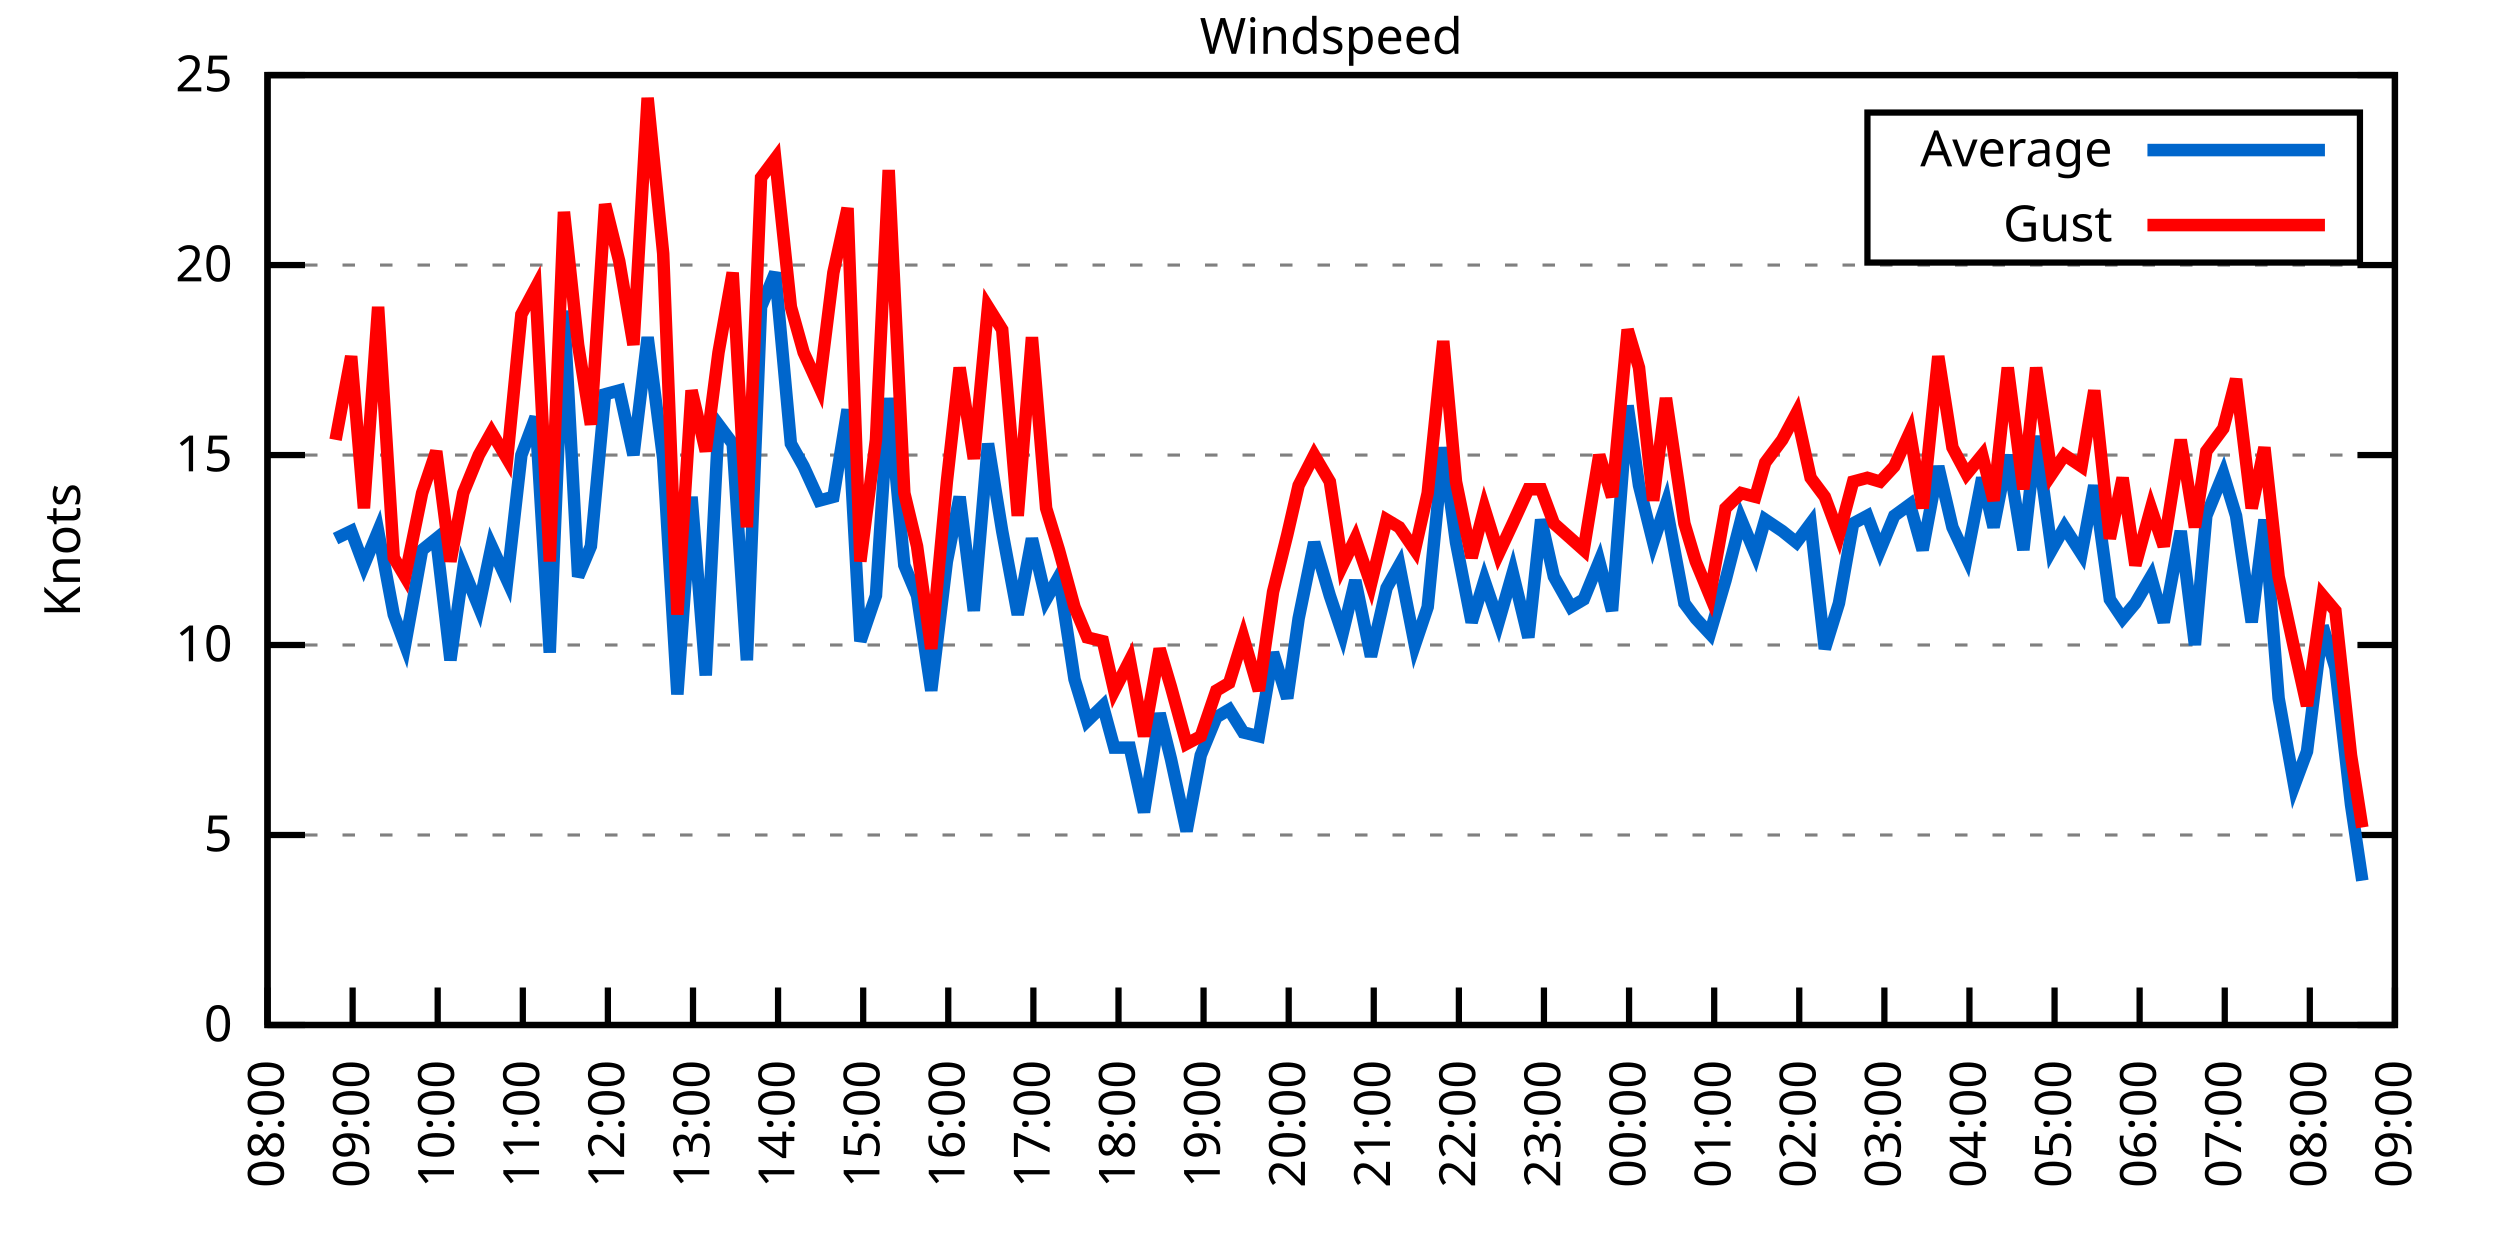
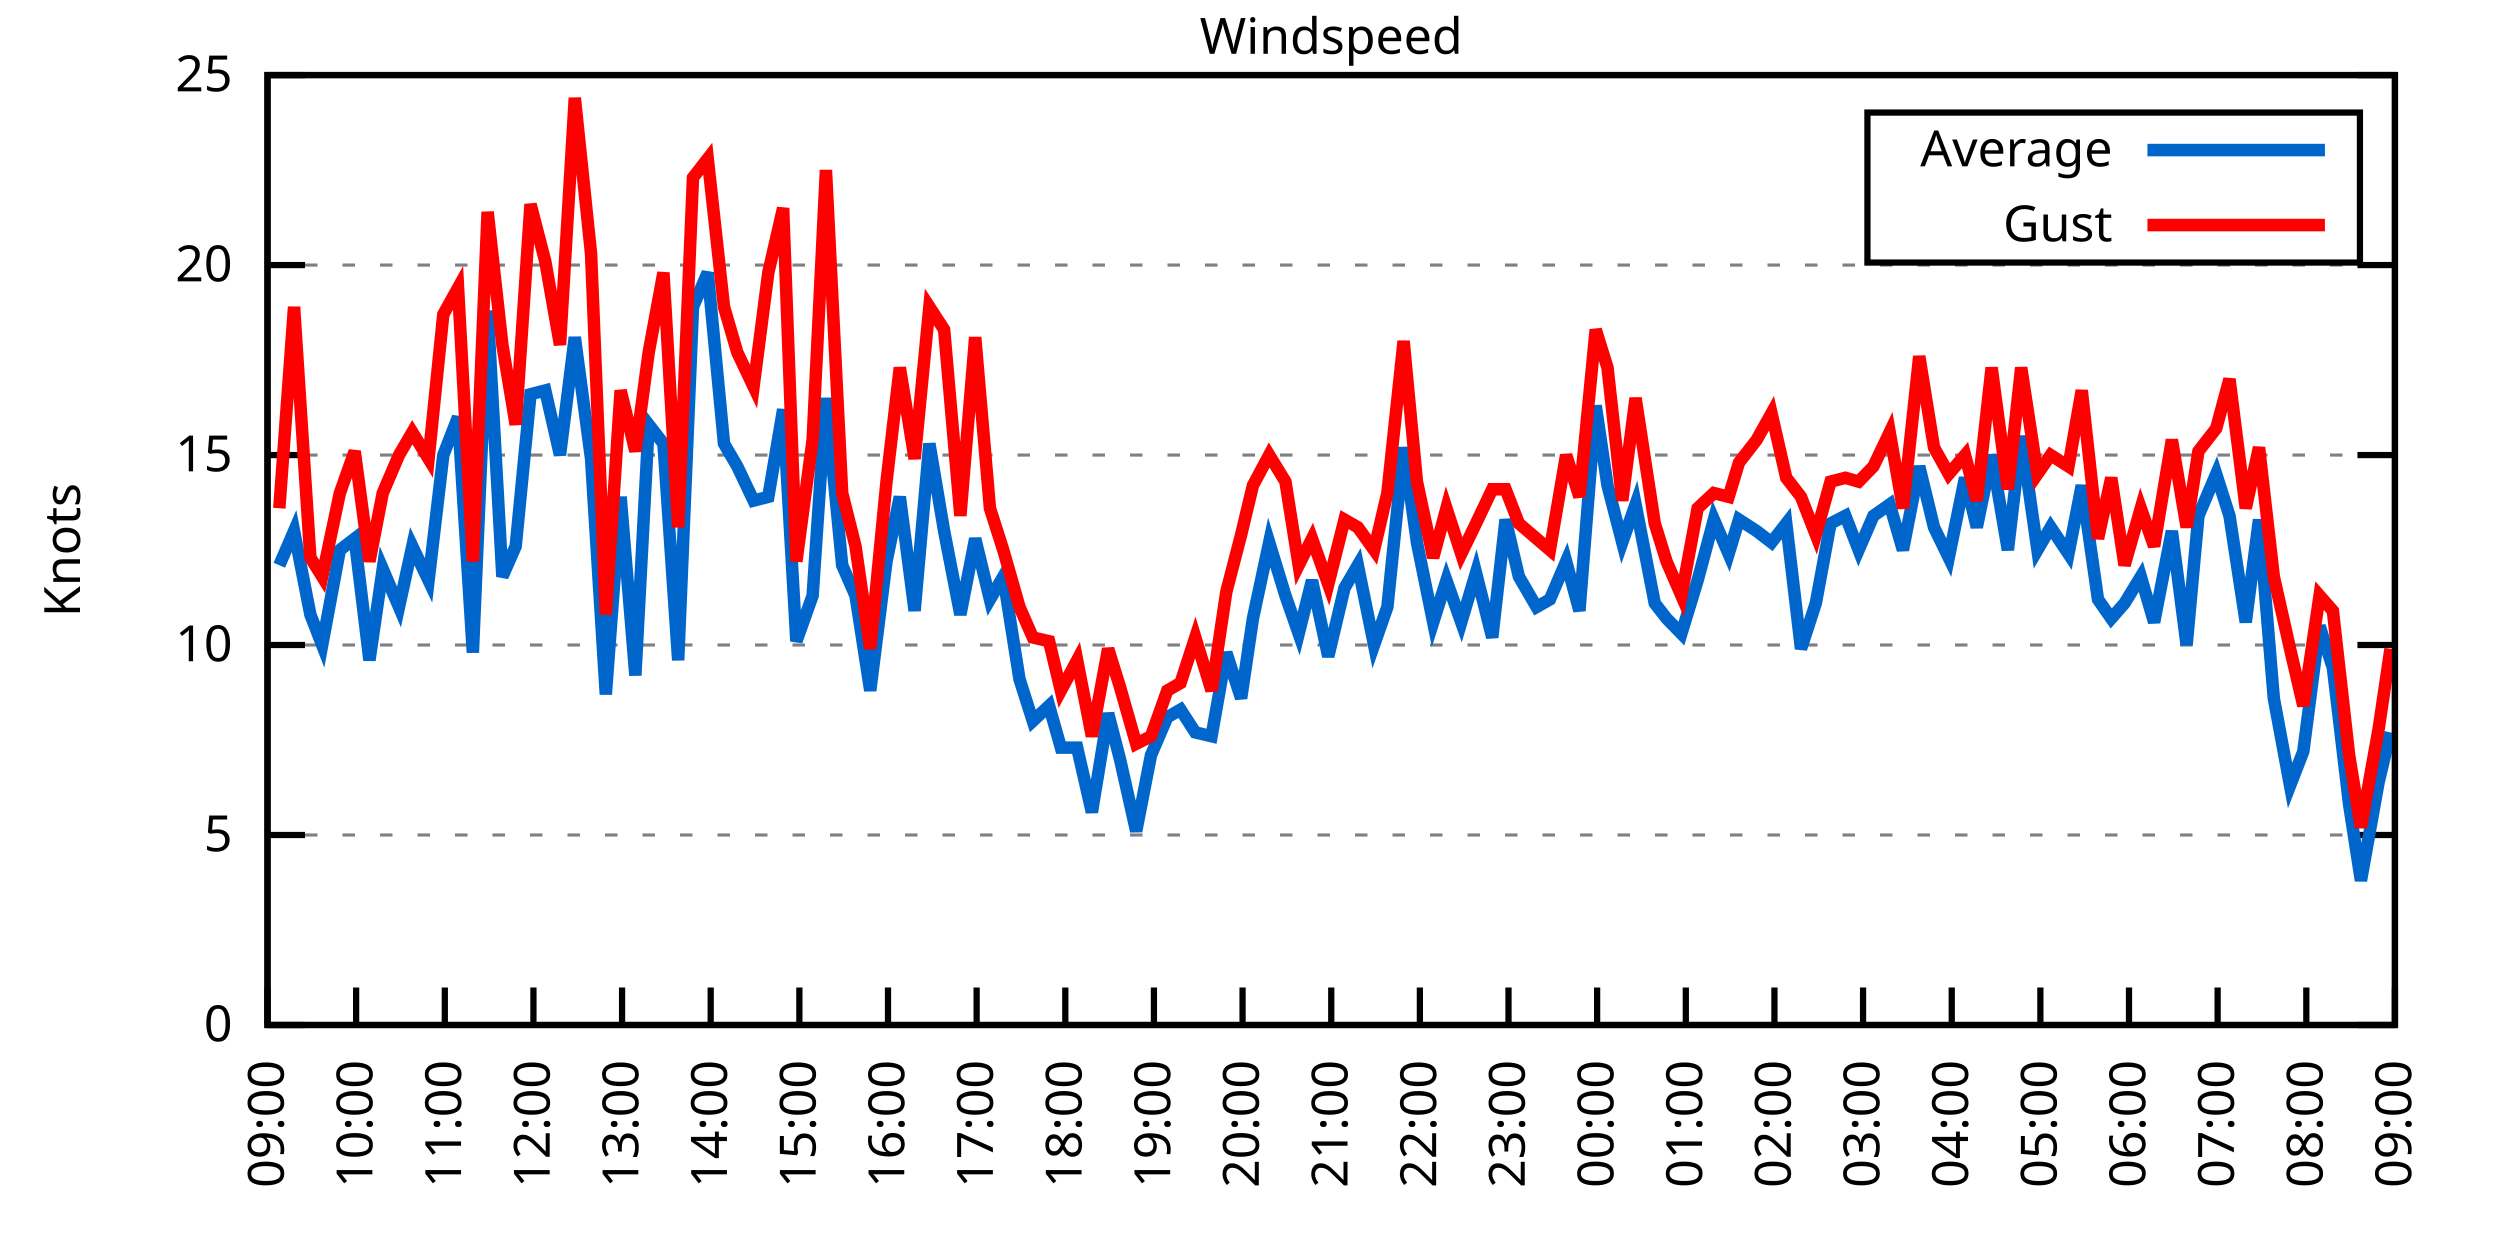
<svg xmlns="http://www.w3.org/2000/svg" xmlns:xlink="http://www.w3.org/1999/xlink" width="400" height="200" viewBox="0 0 400 200">
  <g id="gnuplot_canvas">
    <rect x="0" y="0" width="400" height="200" fill="none" />
    <defs>
      <circle id="gpDot" r="0.5" stroke-width="0.5" stroke="currentColor" />
      <path id="gpPt0" stroke-width="0.333" stroke="currentColor" d="M-1,0 h2 M0,-1 v2" />
      <path id="gpPt1" stroke-width="0.333" stroke="currentColor" d="M-1,-1 L1,1 M1,-1 L-1,1" />
      <path id="gpPt2" stroke-width="0.333" stroke="currentColor" d="M-1,0 L1,0 M0,-1 L0,1 M-1,-1 L1,1 M-1,1 L1,-1" />
      <rect id="gpPt3" stroke-width="0.333" stroke="currentColor" x="-1" y="-1" width="2" height="2" />
      <rect id="gpPt4" stroke-width="0.333" stroke="currentColor" fill="currentColor" x="-1" y="-1" width="2" height="2" />
      <circle id="gpPt5" stroke-width="0.333" stroke="currentColor" cx="0" cy="0" r="1" />
      <use xlink:href="#gpPt5" id="gpPt6" fill="currentColor" stroke="none" />
      <path id="gpPt7" stroke-width="0.333" stroke="currentColor" d="M0,-1.33 L-1.33,0.67 L1.33,0.67 z" />
      <use xlink:href="#gpPt7" id="gpPt8" fill="currentColor" stroke="none" />
      <use xlink:href="#gpPt7" id="gpPt9" stroke="currentColor" transform="rotate(180)" />
      <use xlink:href="#gpPt9" id="gpPt10" fill="currentColor" stroke="none" />
      <use xlink:href="#gpPt3" id="gpPt11" stroke="currentColor" transform="rotate(45)" />
      <use xlink:href="#gpPt11" id="gpPt12" fill="currentColor" stroke="none" />
      <path id="gpPt13" stroke-width="0.333" stroke="currentColor" d="M0,1.330 L1.265,0.411 L0.782,-1.067 L-0.782,-1.076 L-1.265,0.411 z" />
      <use xlink:href="#gpPt13" id="gpPt14" fill="currentColor" stroke="none" />
      <filter id="textbox" filterUnits="objectBoundingBox" x="0" y="0" height="1" width="1">
        <feFlood flood-color="white" flood-opacity="1" result="bgnd" />
        <feComposite in="SourceGraphic" in2="bgnd" operator="atop" />
      </filter>
      <filter id="greybox" filterUnits="objectBoundingBox" x="0" y="0" height="1" width="1">
        <feFlood flood-color="lightgrey" flood-opacity="1" result="grey" />
        <feComposite in="SourceGraphic" in2="grey" operator="atop" />
      </filter>
    </defs>
    <g fill="none" color="white" stroke="currentColor" stroke-width="1.00" stroke-linecap="butt" stroke-linejoin="miter">
</g>
    <g fill="none" color="black" stroke="currentColor" stroke-width="1.00" stroke-linecap="butt" stroke-linejoin="miter">
      <g stroke="none" shape-rendering="crispEdges">
        <polygon fill="rgb(255, 255, 255)" points="42.80,164.00 383.18,164.00 383.18,12.02 42.80,12.02 " />
      </g>
    </g>
    <g fill="none" color="black" stroke="currentColor" stroke-width="1.00" stroke-linecap="butt" stroke-linejoin="miter">
</g>
    <g fill="none" color="black" stroke="black" stroke-width="0.50" stroke-linecap="butt" stroke-linejoin="miter">
</g>
    <g fill="none" color="gray" stroke="currentColor" stroke-width="0.50" stroke-linecap="butt" stroke-linejoin="miter">
      <path stroke="gray" stroke-dasharray="2,4" class="gridline" d="M42.80,164.00 L383.19,164.00  " />
    </g>
    <g fill="none" color="gray" stroke="gray" stroke-width="1.00" stroke-linecap="butt" stroke-linejoin="miter">
</g>
    <g fill="none" color="black" stroke="currentColor" stroke-width="1.00" stroke-linecap="butt" stroke-linejoin="miter">
      <path stroke="black" d="M42.80,164.00 L48.80,164.00 M383.19,164.00 L377.19,164.00  " />
      <g transform="translate(37.20,166.60)" stroke="none" fill="black" font-family="Sans" font-size="8.00" text-anchor="end">
        <text>
          <tspan font-family="Sans"> 0</tspan>
        </text>
      </g>
    </g>
    <g fill="none" color="black" stroke="currentColor" stroke-width="1.00" stroke-linecap="butt" stroke-linejoin="miter">
</g>
    <g fill="none" color="black" stroke="black" stroke-width="0.50" stroke-linecap="butt" stroke-linejoin="miter">
</g>
    <g fill="none" color="gray" stroke="currentColor" stroke-width="0.50" stroke-linecap="butt" stroke-linejoin="miter">
      <path stroke="gray" stroke-dasharray="2,4" class="gridline" d="M42.80,133.60 L383.19,133.60  " />
    </g>
    <g fill="none" color="gray" stroke="gray" stroke-width="1.00" stroke-linecap="butt" stroke-linejoin="miter">
</g>
    <g fill="none" color="black" stroke="currentColor" stroke-width="1.00" stroke-linecap="butt" stroke-linejoin="miter">
      <path stroke="black" d="M42.80,133.60 L48.80,133.60 M383.19,133.60 L377.19,133.60  " />
      <g transform="translate(37.20,136.20)" stroke="none" fill="black" font-family="Sans" font-size="8.00" text-anchor="end">
        <text>
          <tspan font-family="Sans"> 5</tspan>
        </text>
      </g>
    </g>
    <g fill="none" color="black" stroke="currentColor" stroke-width="1.00" stroke-linecap="butt" stroke-linejoin="miter">
</g>
    <g fill="none" color="black" stroke="black" stroke-width="0.50" stroke-linecap="butt" stroke-linejoin="miter">
</g>
    <g fill="none" color="gray" stroke="currentColor" stroke-width="0.50" stroke-linecap="butt" stroke-linejoin="miter">
      <path stroke="gray" stroke-dasharray="2,4" class="gridline" d="M42.80,103.20 L383.19,103.20  " />
    </g>
    <g fill="none" color="gray" stroke="gray" stroke-width="1.00" stroke-linecap="butt" stroke-linejoin="miter">
</g>
    <g fill="none" color="black" stroke="currentColor" stroke-width="1.00" stroke-linecap="butt" stroke-linejoin="miter">
      <path stroke="black" d="M42.80,103.20 L48.80,103.20 M383.19,103.20 L377.19,103.20  " />
      <g transform="translate(37.20,105.80)" stroke="none" fill="black" font-family="Sans" font-size="8.00" text-anchor="end">
        <text>
          <tspan font-family="Sans"> 10</tspan>
        </text>
      </g>
    </g>
    <g fill="none" color="black" stroke="currentColor" stroke-width="1.00" stroke-linecap="butt" stroke-linejoin="miter">
</g>
    <g fill="none" color="black" stroke="black" stroke-width="0.50" stroke-linecap="butt" stroke-linejoin="miter">
</g>
    <g fill="none" color="gray" stroke="currentColor" stroke-width="0.50" stroke-linecap="butt" stroke-linejoin="miter">
      <path stroke="gray" stroke-dasharray="2,4" class="gridline" d="M42.80,72.81 L383.19,72.81  " />
    </g>
    <g fill="none" color="gray" stroke="gray" stroke-width="1.00" stroke-linecap="butt" stroke-linejoin="miter">
</g>
    <g fill="none" color="black" stroke="currentColor" stroke-width="1.00" stroke-linecap="butt" stroke-linejoin="miter">
      <path stroke="black" d="M42.80,72.81 L48.80,72.81 M383.19,72.81 L377.19,72.81  " />
      <g transform="translate(37.20,75.41)" stroke="none" fill="black" font-family="Sans" font-size="8.00" text-anchor="end">
        <text>
          <tspan font-family="Sans"> 15</tspan>
        </text>
      </g>
    </g>
    <g fill="none" color="black" stroke="currentColor" stroke-width="1.00" stroke-linecap="butt" stroke-linejoin="miter">
</g>
    <g fill="none" color="black" stroke="black" stroke-width="0.50" stroke-linecap="butt" stroke-linejoin="miter">
</g>
    <g fill="none" color="gray" stroke="currentColor" stroke-width="0.50" stroke-linecap="butt" stroke-linejoin="miter">
      <path stroke="gray" stroke-dasharray="2,4" class="gridline" d="M42.80,42.41 L383.19,42.41  " />
    </g>
    <g fill="none" color="gray" stroke="gray" stroke-width="1.00" stroke-linecap="butt" stroke-linejoin="miter">
</g>
    <g fill="none" color="black" stroke="currentColor" stroke-width="1.00" stroke-linecap="butt" stroke-linejoin="miter">
      <path stroke="black" d="M42.80,42.41 L48.80,42.41 M383.19,42.41 L377.19,42.41  " />
      <g transform="translate(37.20,45.01)" stroke="none" fill="black" font-family="Sans" font-size="8.00" text-anchor="end">
        <text>
          <tspan font-family="Sans"> 20</tspan>
        </text>
      </g>
    </g>
    <g fill="none" color="black" stroke="currentColor" stroke-width="1.00" stroke-linecap="butt" stroke-linejoin="miter">
</g>
    <g fill="none" color="black" stroke="black" stroke-width="0.50" stroke-linecap="butt" stroke-linejoin="miter">
</g>
    <g fill="none" color="gray" stroke="currentColor" stroke-width="0.50" stroke-linecap="butt" stroke-linejoin="miter">
      <path stroke="gray" stroke-dasharray="2,4" class="gridline" d="M42.80,12.01 L383.19,12.01  " />
    </g>
    <g fill="none" color="gray" stroke="gray" stroke-width="1.00" stroke-linecap="butt" stroke-linejoin="miter">
</g>
    <g fill="none" color="black" stroke="currentColor" stroke-width="1.00" stroke-linecap="butt" stroke-linejoin="miter">
      <path stroke="black" d="M42.80,12.01 L48.80,12.01 M383.19,12.01 L377.19,12.01  " />
      <g transform="translate(37.20,14.61)" stroke="none" fill="black" font-family="Sans" font-size="8.00" text-anchor="end">
        <text>
          <tspan font-family="Sans"> 25</tspan>
        </text>
      </g>
    </g>
    <g fill="none" color="black" stroke="currentColor" stroke-width="1.00" stroke-linecap="butt" stroke-linejoin="miter">
      <path stroke="black" d="M42.80,164.00 L42.80,158.00  " />
      <g transform="translate(45.40,169.60) rotate(270.00)" stroke="none" fill="black" font-family="Sans" font-size="8.00" text-anchor="end">
        <text>
-           <tspan font-family="Sans">08:00</tspan>
-         </text>
-       </g>
-     </g>
-     <g fill="none" color="black" stroke="currentColor" stroke-width="1.00" stroke-linecap="butt" stroke-linejoin="miter">
-       <path stroke="black" d="M56.42,164.00 L56.42,158.00  " />
-       <g transform="translate(59.02,169.60) rotate(270.00)" stroke="none" fill="black" font-family="Sans" font-size="8.00" text-anchor="end">
-         <text>
          <tspan font-family="Sans">09:00</tspan>
        </text>
      </g>
    </g>
    <g fill="none" color="black" stroke="currentColor" stroke-width="1.00" stroke-linecap="butt" stroke-linejoin="miter">
-       <path stroke="black" d="M70.03,164.00 L70.03,158.00  " />
-       <g transform="translate(72.63,169.60) rotate(270.00)" stroke="none" fill="black" font-family="Sans" font-size="8.00" text-anchor="end">
+       <path stroke="black" d="M56.98,164.00 L56.98,158.00  " />
+       <g transform="translate(59.58,169.60) rotate(270.00)" stroke="none" fill="black" font-family="Sans" font-size="8.00" text-anchor="end">
        <text>
          <tspan font-family="Sans">10:00</tspan>
        </text>
      </g>
    </g>
    <g fill="none" color="black" stroke="currentColor" stroke-width="1.00" stroke-linecap="butt" stroke-linejoin="miter">
-       <path stroke="black" d="M83.65,164.00 L83.65,158.00  " />
-       <g transform="translate(86.25,169.60) rotate(270.00)" stroke="none" fill="black" font-family="Sans" font-size="8.00" text-anchor="end">
+       <path stroke="black" d="M71.17,164.00 L71.17,158.00  " />
+       <g transform="translate(73.77,169.60) rotate(270.00)" stroke="none" fill="black" font-family="Sans" font-size="8.00" text-anchor="end">
        <text>
          <tspan font-family="Sans">11:00</tspan>
        </text>
      </g>
    </g>
    <g fill="none" color="black" stroke="currentColor" stroke-width="1.00" stroke-linecap="butt" stroke-linejoin="miter">
-       <path stroke="black" d="M97.26,164.00 L97.26,158.00  " />
-       <g transform="translate(99.86,169.60) rotate(270.00)" stroke="none" fill="black" font-family="Sans" font-size="8.00" text-anchor="end">
+       <path stroke="black" d="M85.35,164.00 L85.35,158.00  " />
+       <g transform="translate(87.95,169.60) rotate(270.00)" stroke="none" fill="black" font-family="Sans" font-size="8.00" text-anchor="end">
        <text>
          <tspan font-family="Sans">12:00</tspan>
        </text>
      </g>
    </g>
    <g fill="none" color="black" stroke="currentColor" stroke-width="1.00" stroke-linecap="butt" stroke-linejoin="miter">
-       <path stroke="black" d="M110.88,164.00 L110.88,158.00  " />
-       <g transform="translate(113.48,169.60) rotate(270.00)" stroke="none" fill="black" font-family="Sans" font-size="8.00" text-anchor="end">
+       <path stroke="black" d="M99.53,164.00 L99.53,158.00  " />
+       <g transform="translate(102.13,169.60) rotate(270.00)" stroke="none" fill="black" font-family="Sans" font-size="8.00" text-anchor="end">
        <text>
          <tspan font-family="Sans">13:00</tspan>
        </text>
      </g>
    </g>
    <g fill="none" color="black" stroke="currentColor" stroke-width="1.00" stroke-linecap="butt" stroke-linejoin="miter">
-       <path stroke="black" d="M124.49,164.00 L124.49,158.00  " />
-       <g transform="translate(127.09,169.60) rotate(270.00)" stroke="none" fill="black" font-family="Sans" font-size="8.00" text-anchor="end">
+       <path stroke="black" d="M113.71,164.00 L113.71,158.00  " />
+       <g transform="translate(116.31,169.60) rotate(270.00)" stroke="none" fill="black" font-family="Sans" font-size="8.00" text-anchor="end">
        <text>
          <tspan font-family="Sans">14:00</tspan>
        </text>
      </g>
    </g>
    <g fill="none" color="black" stroke="currentColor" stroke-width="1.00" stroke-linecap="butt" stroke-linejoin="miter">
-       <path stroke="black" d="M138.11,164.00 L138.11,158.00  " />
-       <g transform="translate(140.71,169.60) rotate(270.00)" stroke="none" fill="black" font-family="Sans" font-size="8.00" text-anchor="end">
+       <path stroke="black" d="M127.90,164.00 L127.90,158.00  " />
+       <g transform="translate(130.50,169.60) rotate(270.00)" stroke="none" fill="black" font-family="Sans" font-size="8.00" text-anchor="end">
        <text>
          <tspan font-family="Sans">15:00</tspan>
        </text>
      </g>
    </g>
    <g fill="none" color="black" stroke="currentColor" stroke-width="1.00" stroke-linecap="butt" stroke-linejoin="miter">
-       <path stroke="black" d="M151.72,164.00 L151.72,158.00  " />
-       <g transform="translate(154.32,169.60) rotate(270.00)" stroke="none" fill="black" font-family="Sans" font-size="8.00" text-anchor="end">
+       <path stroke="black" d="M142.08,164.00 L142.08,158.00  " />
+       <g transform="translate(144.68,169.60) rotate(270.00)" stroke="none" fill="black" font-family="Sans" font-size="8.00" text-anchor="end">
        <text>
          <tspan font-family="Sans">16:00</tspan>
        </text>
      </g>
    </g>
    <g fill="none" color="black" stroke="currentColor" stroke-width="1.00" stroke-linecap="butt" stroke-linejoin="miter">
-       <path stroke="black" d="M165.34,164.00 L165.34,158.00  " />
-       <g transform="translate(167.94,169.60) rotate(270.00)" stroke="none" fill="black" font-family="Sans" font-size="8.00" text-anchor="end">
+       <path stroke="black" d="M156.26,164.00 L156.26,158.00  " />
+       <g transform="translate(158.86,169.60) rotate(270.00)" stroke="none" fill="black" font-family="Sans" font-size="8.00" text-anchor="end">
        <text>
          <tspan font-family="Sans">17:00</tspan>
        </text>
      </g>
    </g>
    <g fill="none" color="black" stroke="currentColor" stroke-width="1.00" stroke-linecap="butt" stroke-linejoin="miter">
-       <path stroke="black" d="M178.96,164.00 L178.96,158.00  " />
-       <g transform="translate(181.56,169.60) rotate(270.00)" stroke="none" fill="black" font-family="Sans" font-size="8.00" text-anchor="end">
+       <path stroke="black" d="M170.45,164.00 L170.45,158.00  " />
+       <g transform="translate(173.05,169.60) rotate(270.00)" stroke="none" fill="black" font-family="Sans" font-size="8.00" text-anchor="end">
        <text>
          <tspan font-family="Sans">18:00</tspan>
        </text>
      </g>
    </g>
    <g fill="none" color="black" stroke="currentColor" stroke-width="1.00" stroke-linecap="butt" stroke-linejoin="miter">
-       <path stroke="black" d="M192.57,164.00 L192.57,158.00  " />
-       <g transform="translate(195.17,169.60) rotate(270.00)" stroke="none" fill="black" font-family="Sans" font-size="8.00" text-anchor="end">
+       <path stroke="black" d="M184.63,164.00 L184.63,158.00  " />
+       <g transform="translate(187.23,169.60) rotate(270.00)" stroke="none" fill="black" font-family="Sans" font-size="8.00" text-anchor="end">
        <text>
          <tspan font-family="Sans">19:00</tspan>
        </text>
      </g>
    </g>
    <g fill="none" color="black" stroke="currentColor" stroke-width="1.00" stroke-linecap="butt" stroke-linejoin="miter">
-       <path stroke="black" d="M206.19,164.00 L206.19,158.00  " />
-       <g transform="translate(208.79,169.60) rotate(270.00)" stroke="none" fill="black" font-family="Sans" font-size="8.00" text-anchor="end">
+       <path stroke="black" d="M198.81,164.00 L198.81,158.00  " />
+       <g transform="translate(201.41,169.60) rotate(270.00)" stroke="none" fill="black" font-family="Sans" font-size="8.00" text-anchor="end">
        <text>
          <tspan font-family="Sans">20:00</tspan>
        </text>
      </g>
    </g>
    <g fill="none" color="black" stroke="currentColor" stroke-width="1.00" stroke-linecap="butt" stroke-linejoin="miter">
-       <path stroke="black" d="M219.80,164.00 L219.80,158.00  " />
-       <g transform="translate(222.40,169.60) rotate(270.00)" stroke="none" fill="black" font-family="Sans" font-size="8.00" text-anchor="end">
+       <path stroke="black" d="M213.00,164.00 L213.00,158.00  " />
+       <g transform="translate(215.60,169.60) rotate(270.00)" stroke="none" fill="black" font-family="Sans" font-size="8.00" text-anchor="end">
        <text>
          <tspan font-family="Sans">21:00</tspan>
        </text>
      </g>
    </g>
    <g fill="none" color="black" stroke="currentColor" stroke-width="1.00" stroke-linecap="butt" stroke-linejoin="miter">
-       <path stroke="black" d="M233.42,164.00 L233.42,158.00  " />
-       <g transform="translate(236.02,169.60) rotate(270.00)" stroke="none" fill="black" font-family="Sans" font-size="8.00" text-anchor="end">
+       <path stroke="black" d="M227.18,164.00 L227.18,158.00  " />
+       <g transform="translate(229.78,169.60) rotate(270.00)" stroke="none" fill="black" font-family="Sans" font-size="8.00" text-anchor="end">
        <text>
          <tspan font-family="Sans">22:00</tspan>
        </text>
      </g>
    </g>
    <g fill="none" color="black" stroke="currentColor" stroke-width="1.00" stroke-linecap="butt" stroke-linejoin="miter">
-       <path stroke="black" d="M247.03,164.00 L247.03,158.00  " />
-       <g transform="translate(249.63,169.60) rotate(270.00)" stroke="none" fill="black" font-family="Sans" font-size="8.00" text-anchor="end">
+       <path stroke="black" d="M241.36,164.00 L241.36,158.00  " />
+       <g transform="translate(243.96,169.60) rotate(270.00)" stroke="none" fill="black" font-family="Sans" font-size="8.00" text-anchor="end">
        <text>
          <tspan font-family="Sans">23:00</tspan>
        </text>
      </g>
    </g>
    <g fill="none" color="black" stroke="currentColor" stroke-width="1.00" stroke-linecap="butt" stroke-linejoin="miter">
-       <path stroke="black" d="M260.65,164.00 L260.65,158.00  " />
-       <g transform="translate(263.25,169.60) rotate(270.00)" stroke="none" fill="black" font-family="Sans" font-size="8.00" text-anchor="end">
+       <path stroke="black" d="M255.54,164.00 L255.54,158.00  " />
+       <g transform="translate(258.14,169.60) rotate(270.00)" stroke="none" fill="black" font-family="Sans" font-size="8.00" text-anchor="end">
        <text>
          <tspan font-family="Sans">00:00</tspan>
        </text>
      </g>
    </g>
    <g fill="none" color="black" stroke="currentColor" stroke-width="1.00" stroke-linecap="butt" stroke-linejoin="miter">
-       <path stroke="black" d="M274.27,164.00 L274.27,158.00  " />
-       <g transform="translate(276.87,169.60) rotate(270.00)" stroke="none" fill="black" font-family="Sans" font-size="8.00" text-anchor="end">
+       <path stroke="black" d="M269.73,164.00 L269.73,158.00  " />
+       <g transform="translate(272.33,169.60) rotate(270.00)" stroke="none" fill="black" font-family="Sans" font-size="8.00" text-anchor="end">
        <text>
          <tspan font-family="Sans">01:00</tspan>
        </text>
      </g>
    </g>
    <g fill="none" color="black" stroke="currentColor" stroke-width="1.00" stroke-linecap="butt" stroke-linejoin="miter">
-       <path stroke="black" d="M287.88,164.00 L287.88,158.00  " />
-       <g transform="translate(290.48,169.60) rotate(270.00)" stroke="none" fill="black" font-family="Sans" font-size="8.00" text-anchor="end">
+       <path stroke="black" d="M283.91,164.00 L283.91,158.00  " />
+       <g transform="translate(286.51,169.60) rotate(270.00)" stroke="none" fill="black" font-family="Sans" font-size="8.00" text-anchor="end">
        <text>
          <tspan font-family="Sans">02:00</tspan>
        </text>
      </g>
    </g>
    <g fill="none" color="black" stroke="currentColor" stroke-width="1.00" stroke-linecap="butt" stroke-linejoin="miter">
-       <path stroke="black" d="M301.50,164.00 L301.50,158.00  " />
-       <g transform="translate(304.10,169.60) rotate(270.00)" stroke="none" fill="black" font-family="Sans" font-size="8.00" text-anchor="end">
+       <path stroke="black" d="M298.09,164.00 L298.09,158.00  " />
+       <g transform="translate(300.69,169.60) rotate(270.00)" stroke="none" fill="black" font-family="Sans" font-size="8.00" text-anchor="end">
        <text>
          <tspan font-family="Sans">03:00</tspan>
        </text>
      </g>
    </g>
    <g fill="none" color="black" stroke="currentColor" stroke-width="1.00" stroke-linecap="butt" stroke-linejoin="miter">
-       <path stroke="black" d="M315.11,164.00 L315.11,158.00  " />
-       <g transform="translate(317.71,169.60) rotate(270.00)" stroke="none" fill="black" font-family="Sans" font-size="8.00" text-anchor="end">
+       <path stroke="black" d="M312.28,164.00 L312.28,158.00  " />
+       <g transform="translate(314.88,169.60) rotate(270.00)" stroke="none" fill="black" font-family="Sans" font-size="8.00" text-anchor="end">
        <text>
          <tspan font-family="Sans">04:00</tspan>
        </text>
      </g>
    </g>
    <g fill="none" color="black" stroke="currentColor" stroke-width="1.00" stroke-linecap="butt" stroke-linejoin="miter">
-       <path stroke="black" d="M328.73,164.00 L328.73,158.00  " />
-       <g transform="translate(331.33,169.60) rotate(270.00)" stroke="none" fill="black" font-family="Sans" font-size="8.00" text-anchor="end">
+       <path stroke="black" d="M326.46,164.00 L326.46,158.00  " />
+       <g transform="translate(329.06,169.60) rotate(270.00)" stroke="none" fill="black" font-family="Sans" font-size="8.00" text-anchor="end">
        <text>
          <tspan font-family="Sans">05:00</tspan>
        </text>
      </g>
    </g>
    <g fill="none" color="black" stroke="currentColor" stroke-width="1.00" stroke-linecap="butt" stroke-linejoin="miter">
-       <path stroke="black" d="M342.34,164.00 L342.34,158.00  " />
-       <g transform="translate(344.94,169.60) rotate(270.00)" stroke="none" fill="black" font-family="Sans" font-size="8.00" text-anchor="end">
+       <path stroke="black" d="M340.64,164.00 L340.64,158.00  " />
+       <g transform="translate(343.24,169.60) rotate(270.00)" stroke="none" fill="black" font-family="Sans" font-size="8.00" text-anchor="end">
        <text>
          <tspan font-family="Sans">06:00</tspan>
        </text>
      </g>
    </g>
    <g fill="none" color="black" stroke="currentColor" stroke-width="1.00" stroke-linecap="butt" stroke-linejoin="miter">
-       <path stroke="black" d="M355.96,164.00 L355.96,158.00  " />
-       <g transform="translate(358.56,169.60) rotate(270.00)" stroke="none" fill="black" font-family="Sans" font-size="8.00" text-anchor="end">
+       <path stroke="black" d="M354.82,164.00 L354.82,158.00  " />
+       <g transform="translate(357.42,169.60) rotate(270.00)" stroke="none" fill="black" font-family="Sans" font-size="8.00" text-anchor="end">
        <text>
          <tspan font-family="Sans">07:00</tspan>
        </text>
      </g>
    </g>
    <g fill="none" color="black" stroke="currentColor" stroke-width="1.00" stroke-linecap="butt" stroke-linejoin="miter">
-       <path stroke="black" d="M369.57,164.00 L369.57,158.00  " />
-       <g transform="translate(372.17,169.60) rotate(270.00)" stroke="none" fill="black" font-family="Sans" font-size="8.00" text-anchor="end">
+       <path stroke="black" d="M369.01,164.00 L369.01,158.00  " />
+       <g transform="translate(371.61,169.60) rotate(270.00)" stroke="none" fill="black" font-family="Sans" font-size="8.00" text-anchor="end">
        <text>
          <tspan font-family="Sans">08:00</tspan>
        </text>
      </g>
    </g>
    <g fill="none" color="black" stroke="currentColor" stroke-width="1.00" stroke-linecap="butt" stroke-linejoin="miter">
      <path stroke="black" d="M383.19,164.00 L383.19,158.00  " />
      <g transform="translate(385.79,169.60) rotate(270.00)" stroke="none" fill="black" font-family="Sans" font-size="8.00" text-anchor="end">
        <text>
          <tspan font-family="Sans">09:00</tspan>
        </text>
      </g>
    </g>
    <g fill="none" color="black" stroke="currentColor" stroke-width="1.00" stroke-linecap="butt" stroke-linejoin="miter">
</g>
    <g fill="none" color="black" stroke="currentColor" stroke-width="1.00" stroke-linecap="butt" stroke-linejoin="miter">
      <path stroke="black" d="M42.80,12.01 L42.80,164.00 L383.19,164.00 L383.19,12.01 L42.80,12.01 Z  " />
    </g>
    <g fill="none" color="black" stroke="currentColor" stroke-width="1.00" stroke-linecap="butt" stroke-linejoin="miter">
</g>
    <g fill="none" color="black" stroke="currentColor" stroke-width="1.00" stroke-linecap="butt" stroke-linejoin="miter">
      <path stroke="black" d="M298.79,42.01 L298.79,18.01 L377.59,18.01 L377.59,42.01 L298.79,42.01 Z  " />
    </g>
    <g id="Windspeed_plot_1">
      <g fill="none" color="white" stroke="black" stroke-width="2.00" stroke-linecap="butt" stroke-linejoin="miter">
</g>
      <g fill="none" color="black" stroke="currentColor" stroke-width="2.00" stroke-linecap="butt" stroke-linejoin="miter">
        <g transform="translate(337.99,26.61)" stroke="none" fill="black" font-family="Sans" font-size="8.00" text-anchor="end">
          <text>
            <tspan font-family="Sans">Average</tspan>
          </text>
        </g>
      </g>
      <g fill="none" color="black" stroke="currentColor" stroke-width="2.00" stroke-linecap="butt" stroke-linejoin="miter">
-         <path stroke="rgb(  0, 102, 204)" d="M343.59,24.01 L371.99,24.01 M53.69,86.18 L56.19,84.97 L58.23,90.44 L60.50,84.97 L63.00,98.34 L64.81,103.20   L67.54,88.00 L69.80,86.18 L72.07,105.64 L74.12,91.04 L76.61,97.12 L78.65,87.40 L81.15,92.87 L83.42,72.81   L85.69,66.73 L87.96,104.42 L90.23,49.70 L92.50,92.26 L94.54,87.40 L96.81,63.08 L99.08,62.47 L101.35,72.81   L103.62,53.96 L106.11,73.41 L108.38,111.11 L110.65,79.49 L112.92,108.07 L114.96,67.94 L117.23,70.98 L119.50,105.64   L121.77,49.10 L124.04,43.62 L126.54,70.98 L128.58,74.63 L131.07,80.10 L133.34,79.49 L135.61,65.51 L137.66,102.60   L140.15,95.30 L142.19,63.69 L144.69,90.44 L146.73,95.30 L149.00,110.50 L151.50,89.83 L153.54,79.49 L155.81,97.73   L158.08,70.98 L160.35,84.97 L162.84,98.34 L165.11,86.18 L167.38,95.91 L169.43,92.26 L171.92,108.68 L173.96,115.36   L176.46,112.93 L178.28,119.62 L180.77,119.62 L183.04,129.95 L185.54,114.15 L187.35,121.44 L189.85,132.99 L192.12,120.83   L194.61,114.76 L196.66,113.54 L198.93,117.19 L201.42,117.80 L203.69,104.42 L205.96,111.72 L207.78,98.95 L210.27,86.79   L212.77,95.30 L214.81,101.38 L216.85,92.87 L219.35,105.03 L221.85,94.08 L223.89,90.44 L226.38,103.20 L228.43,97.12   L230.92,71.59 L232.96,86.79 L235.46,99.56 L237.50,92.87 L239.77,99.56 L242.04,91.65 L244.54,101.99 L246.58,83.14   L248.62,92.26 L251.35,97.12 L253.39,95.91 L255.88,89.83 L257.93,97.73 L260.42,64.90 L262.24,77.67 L264.51,86.79   L266.55,80.71 L269.50,96.52 L271.32,98.95 L273.58,101.38 L276.08,92.87 L278.58,83.14 L280.85,88.61 L282.43,83.14   L285.16,84.97 L287.43,86.79 L289.70,83.75 L291.97,103.81 L294.23,96.52 L296.50,83.75 L298.77,82.53 L300.82,88.00   L303.08,82.53 L305.58,80.71 L307.62,88.00 L310.12,74.63 L312.39,84.36 L314.66,89.22 L317.15,76.45 L318.97,84.36   L321.24,72.81 L323.74,88.00 L325.78,69.77 L328.27,88.00 L330.32,84.36 L333.04,88.61 L335.08,77.67 L337.58,95.91   L339.62,98.95 L341.66,96.52 L344.16,92.26 L346.20,99.56 L348.92,84.97 L351.19,103.20 L353.01,82.53 L355.73,75.85   L357.77,82.53 L360.27,99.56 L362.31,83.14 L364.58,111.72 L367.08,125.70 L369.12,120.23 L371.62,100.16 L373.66,106.85   L376.16,128.74 L377.97,140.90  " />
+         <path stroke="rgb(  0, 102, 204)" d="M343.59,24.01 L371.99,24.01 M44.69,90.44 L47.05,84.97 L49.66,98.34 L51.55,103.20 L54.38,88.00 L56.75,86.18   L59.11,105.64 L61.24,91.04 L63.84,97.12 L65.97,87.40 L68.57,92.87 L70.93,72.81 L73.29,66.73 L75.66,104.42   L78.02,49.70 L80.38,92.26 L82.51,87.40 L84.88,63.08 L87.24,62.47 L89.60,72.81 L91.97,53.96 L94.57,73.41   L96.93,111.11 L99.30,79.49 L101.66,108.07 L103.79,67.94 L106.15,70.98 L108.51,105.64 L110.88,49.10 L113.24,43.62   L115.84,70.98 L117.97,74.63 L120.57,80.10 L122.93,79.49 L125.30,65.51 L127.42,102.60 L130.02,95.30 L132.15,63.69   L134.75,90.44 L136.88,95.30 L139.24,110.50 L141.84,89.83 L143.97,79.49 L146.34,97.73 L148.70,70.98 L151.06,84.97   L153.66,98.34 L156.03,86.18 L158.39,95.91 L160.52,92.26 L163.12,108.68 L165.25,115.36 L167.85,112.93 L169.74,119.62   L172.34,119.62 L174.70,129.95 L177.30,114.15 L179.19,121.44 L181.79,132.99 L184.16,120.83 L186.76,114.76 L188.88,113.54   L191.25,117.19 L193.85,117.80 L196.21,104.42 L198.58,111.72 L200.47,98.95 L203.07,86.79 L205.67,95.30 L207.79,101.38   L209.92,92.87 L212.52,105.03 L215.12,94.08 L217.25,90.44 L219.85,103.20 L221.98,97.12 L224.58,71.59 L226.71,86.79   L229.31,99.56 L231.43,92.87 L233.80,99.56 L236.16,91.65 L238.76,101.99 L240.89,83.14 L243.02,92.26 L245.85,97.12   L247.98,95.91 L250.58,89.83 L252.71,97.73 L255.31,64.90 L257.20,77.67 L259.56,86.79 L261.69,80.71 L264.76,96.52   L266.65,98.95 L269.02,101.38 L271.62,92.87 L274.22,83.14 L276.58,88.61 L278.24,83.14 L281.07,84.97 L283.44,86.79   L285.80,83.75 L288.16,103.81 L290.53,96.52 L292.89,83.75 L295.26,82.53 L297.38,88.00 L299.75,82.53 L302.35,80.71   L304.47,88.00 L307.08,74.63 L309.44,84.36 L311.80,89.22 L314.40,76.45 L316.29,84.36 L318.66,72.81 L321.26,88.00   L323.39,69.77 L325.99,88.00 L328.11,84.36 L330.95,88.61 L333.08,77.67 L335.68,95.91 L337.80,98.95 L339.93,96.52   L342.53,92.26 L344.66,99.56 L347.50,84.97 L349.86,103.20 L351.75,82.53 L354.59,75.85 L356.72,82.53 L359.32,99.56   L361.44,83.14 L363.81,111.72 L366.41,125.70 L368.53,120.23 L371.13,100.16 L373.26,106.85 L375.86,128.74 L377.75,140.90   L380.59,125.09 L382.48,117.19  " />
      </g>
    </g>
    <g id="Windspeed_plot_2">
      <g fill="none" color="black" stroke="currentColor" stroke-width="2.00" stroke-linecap="butt" stroke-linejoin="miter">
        <g transform="translate(337.99,38.61)" stroke="none" fill="black" font-family="Sans" font-size="8.00" text-anchor="end">
          <text>
            <tspan font-family="Sans">Gust</tspan>
          </text>
        </g>
      </g>
      <g fill="none" color="black" stroke="currentColor" stroke-width="2.00" stroke-linecap="butt" stroke-linejoin="miter">
-         <path stroke="rgb(255,   0,   0)" d="M343.59,36.01 L371.99,36.01 M53.69,70.37 L56.19,57.00 L58.23,81.32 L60.50,49.10 L63.00,89.22 L64.81,92.26   L67.54,78.89 L69.80,72.20 L72.07,89.83 L74.12,78.89 L76.61,72.81 L78.65,69.16 L81.15,73.41 L83.42,50.31   L85.69,46.06 L87.96,89.83 L90.23,33.90 L92.50,55.18 L94.54,67.94 L96.81,32.68 L99.08,41.80 L101.35,55.18   L103.62,15.66 L106.11,40.58 L108.38,98.34 L110.65,62.47 L112.92,72.20 L114.96,56.39 L117.23,43.62 L119.50,84.36   L121.77,28.42 L124.04,25.39 L126.54,49.10 L128.58,56.39 L131.07,61.86 L133.34,43.62 L135.61,33.29 L137.66,89.83   L140.15,70.37 L142.19,27.21 L144.69,78.89 L146.73,87.40 L149.00,103.81 L151.50,77.06 L153.54,58.82 L155.81,73.41   L158.08,49.10 L160.35,52.74 L162.84,82.53 L165.11,53.96 L167.38,81.32 L169.43,88.00 L171.92,97.12 L173.96,101.99   L176.46,102.60 L178.28,110.50 L180.77,105.64 L183.04,117.80 L185.54,103.81 L187.35,109.89 L189.85,119.01 L192.12,117.80   L194.61,110.50 L196.66,109.28 L198.93,101.99 L201.42,110.50 L203.69,94.69 L205.96,85.57 L207.78,77.67 L210.27,72.81   L212.77,77.06 L214.81,90.44 L216.85,86.18 L219.35,93.48 L221.85,83.14 L223.89,84.36 L226.38,88.00 L228.43,78.89   L230.92,54.57 L232.96,77.06 L235.46,89.22 L237.50,81.32 L239.77,88.61 L242.04,83.75 L244.54,78.28 L246.58,78.28   L248.62,83.75 L251.35,86.18 L253.39,88.00 L255.88,72.81 L257.93,79.49 L260.42,52.74 L262.24,58.82 L264.51,80.10   L266.55,63.69 L269.50,83.75 L271.32,89.83 L273.58,95.30 L276.08,81.32 L278.58,78.89 L280.85,79.49 L282.43,74.02   L285.16,70.37 L287.43,66.12 L289.70,76.45 L291.97,79.49 L294.23,85.57 L296.50,77.06 L298.77,76.45 L300.82,77.06   L303.08,74.63 L305.58,69.16 L307.62,81.32 L310.12,57.00 L312.39,71.59 L314.66,75.85 L317.15,72.81 L318.97,80.10   L321.24,58.82 L323.74,78.28 L325.78,58.82 L328.27,75.85 L330.32,72.81 L333.04,74.63 L335.08,62.47 L337.58,86.18   L339.62,76.45 L341.66,90.44 L344.16,81.32 L346.20,87.40 L348.92,70.37 L351.19,84.36 L353.01,72.20 L355.73,68.55   L357.77,60.65 L360.27,81.32 L362.31,71.59 L364.58,92.26 L367.08,103.81 L369.12,112.93 L371.62,95.30 L373.66,97.73   L376.16,120.83 L377.97,132.39  " />
+         <path stroke="rgb(255,   0,   0)" d="M343.59,36.01 L371.99,36.01 M44.69,81.32 L47.05,49.10 L49.66,89.22 L51.55,92.26 L54.38,78.89 L56.75,72.20   L59.11,89.83 L61.24,78.89 L63.84,72.81 L65.97,69.16 L68.57,73.41 L70.93,50.31 L73.29,46.06 L75.66,89.83   L78.02,33.90 L80.38,55.18 L82.51,67.94 L84.88,32.68 L87.24,41.80 L89.60,55.18 L91.97,15.66 L94.57,40.58   L96.93,98.34 L99.30,62.47 L101.66,72.20 L103.79,56.39 L106.15,43.62 L108.51,84.36 L110.88,28.42 L113.24,25.39   L115.84,49.10 L117.97,56.39 L120.57,61.86 L122.93,43.62 L125.30,33.29 L127.42,89.83 L130.02,70.37 L132.15,27.21   L134.75,78.89 L136.88,87.40 L139.24,103.81 L141.84,77.06 L143.97,58.82 L146.34,73.41 L148.70,49.10 L151.06,52.74   L153.66,82.53 L156.03,53.96 L158.39,81.32 L160.52,88.00 L163.12,97.12 L165.25,101.99 L167.85,102.60 L169.74,110.50   L172.34,105.64 L174.70,117.80 L177.30,103.81 L179.19,109.89 L181.79,119.01 L184.16,117.80 L186.76,110.50 L188.88,109.28   L191.25,101.99 L193.85,110.50 L196.21,94.69 L198.58,85.57 L200.47,77.67 L203.07,72.81 L205.67,77.06 L207.79,90.44   L209.92,86.18 L212.52,93.48 L215.12,83.14 L217.25,84.36 L219.85,88.00 L221.98,78.89 L224.58,54.57 L226.71,77.06   L229.31,89.22 L231.43,81.32 L233.80,88.61 L236.16,83.75 L238.76,78.28 L240.89,78.28 L243.02,83.75 L245.85,86.18   L247.98,88.00 L250.58,72.81 L252.71,79.49 L255.31,52.74 L257.20,58.82 L259.56,80.10 L261.69,63.69 L264.76,83.75   L266.65,89.83 L269.02,95.30 L271.62,81.32 L274.22,78.89 L276.58,79.49 L278.24,74.02 L281.07,70.37 L283.44,66.12   L285.80,76.45 L288.16,79.49 L290.53,85.57 L292.89,77.06 L295.26,76.45 L297.38,77.06 L299.75,74.63 L302.35,69.16   L304.47,81.32 L307.08,57.00 L309.44,71.59 L311.80,75.85 L314.40,72.81 L316.29,80.10 L318.66,58.82 L321.26,78.28   L323.39,58.82 L325.99,75.85 L328.11,72.81 L330.95,74.63 L333.08,62.47 L335.68,86.18 L337.80,76.45 L339.93,90.44   L342.53,81.32 L344.66,87.40 L347.50,70.37 L349.86,84.36 L351.75,72.20 L354.59,68.55 L356.72,60.65 L359.32,81.32   L361.44,71.59 L363.81,92.26 L366.41,103.81 L368.53,112.93 L371.13,95.30 L373.26,97.73 L375.86,120.83 L377.75,132.39   L380.59,116.58 L382.48,103.81  " />
      </g>
    </g>
    <g fill="none" color="black" stroke="currentColor" stroke-width="2.00" stroke-linecap="butt" stroke-linejoin="miter">
</g>
    <g fill="none" color="black" stroke="black" stroke-width="1.00" stroke-linecap="butt" stroke-linejoin="miter">
</g>
    <g fill="none" color="black" stroke="currentColor" stroke-width="1.00" stroke-linecap="butt" stroke-linejoin="miter">
      <path stroke="black" d="M42.80,12.01 L42.80,164.00 L383.19,164.00 L383.19,12.01 L42.80,12.01 Z  " />
      <g transform="translate(12.80,88.01) rotate(270.00)" stroke="none" fill="black" font-family="Sans" font-size="8.00" text-anchor="middle">
        <text>
          <tspan font-family="Sans">Knots</tspan>
        </text>
      </g>
    </g>
    <g fill="none" color="black" stroke="currentColor" stroke-width="1.00" stroke-linecap="butt" stroke-linejoin="miter">
</g>
    <g fill="none" color="black" stroke="currentColor" stroke-width="1.00" stroke-linecap="butt" stroke-linejoin="miter">
      <g transform="translate(212.99,8.61)" stroke="none" fill="black" font-family="Sans" font-size="8.00" text-anchor="middle">
        <text>
          <tspan font-family="Sans">Windspeed</tspan>
        </text>
      </g>
    </g>
    <g fill="none" color="black" stroke="currentColor" stroke-width="1.00" stroke-linecap="butt" stroke-linejoin="miter">
</g>
  </g>
</svg>
